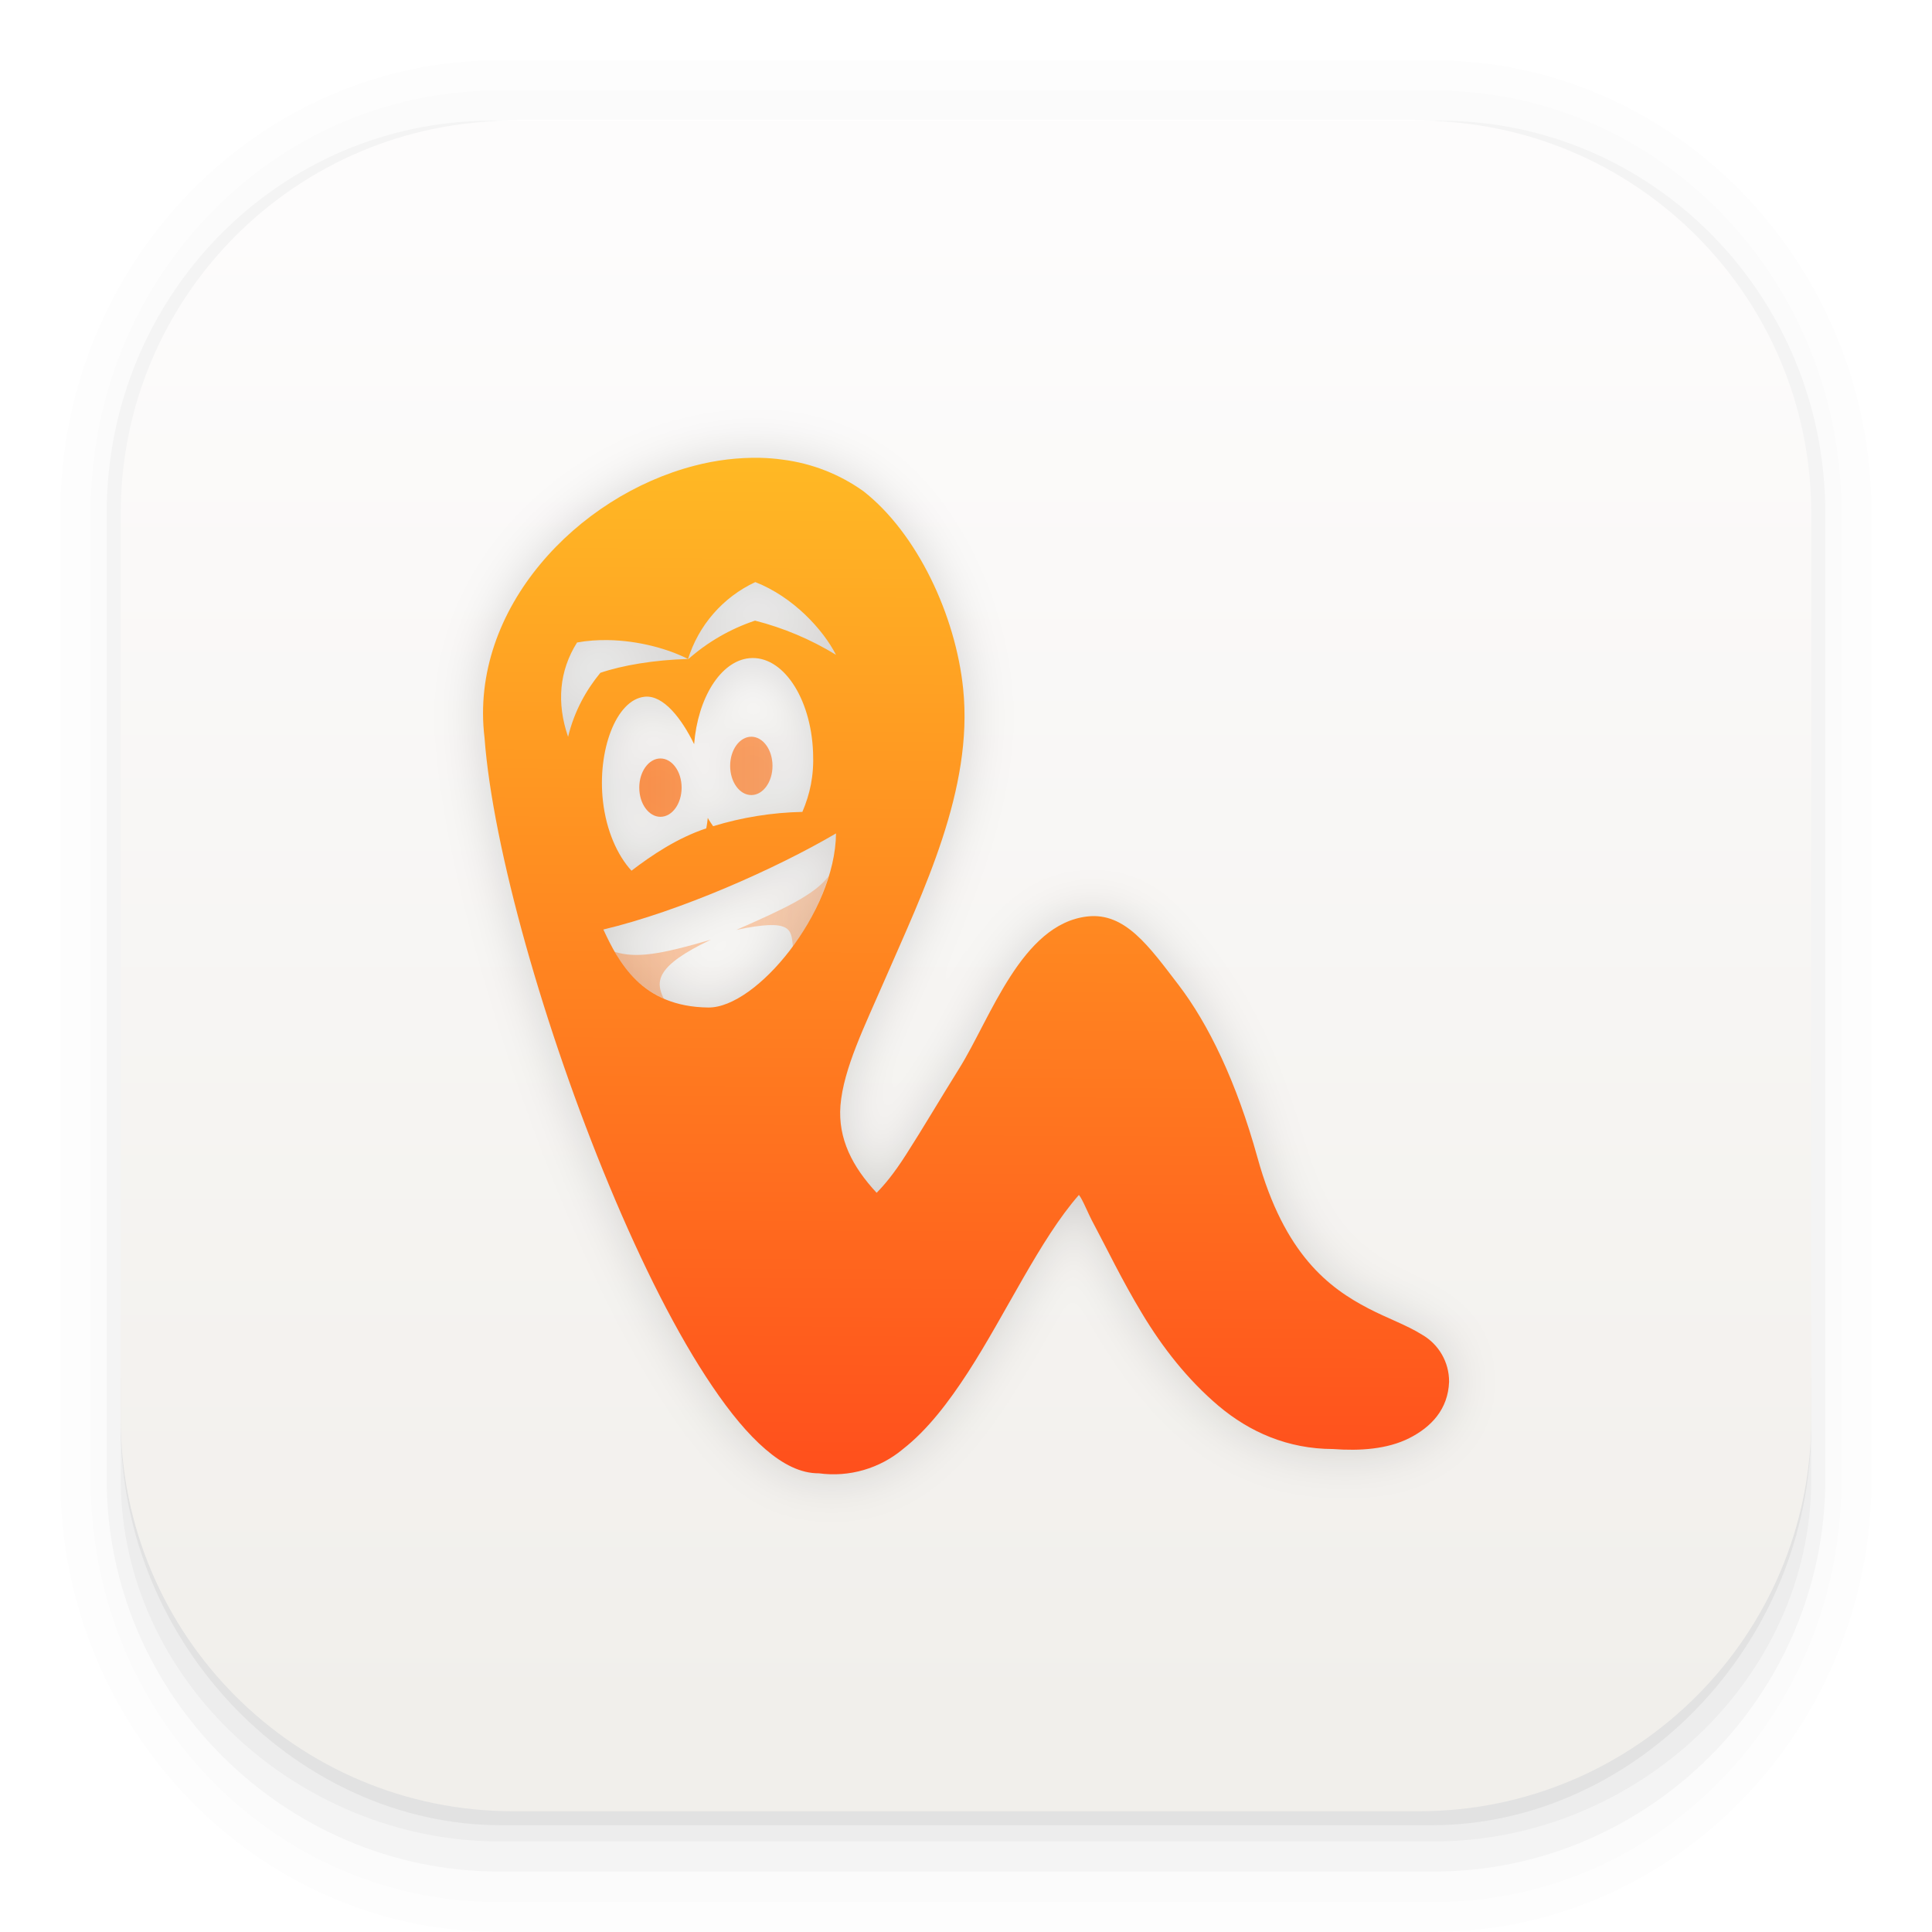
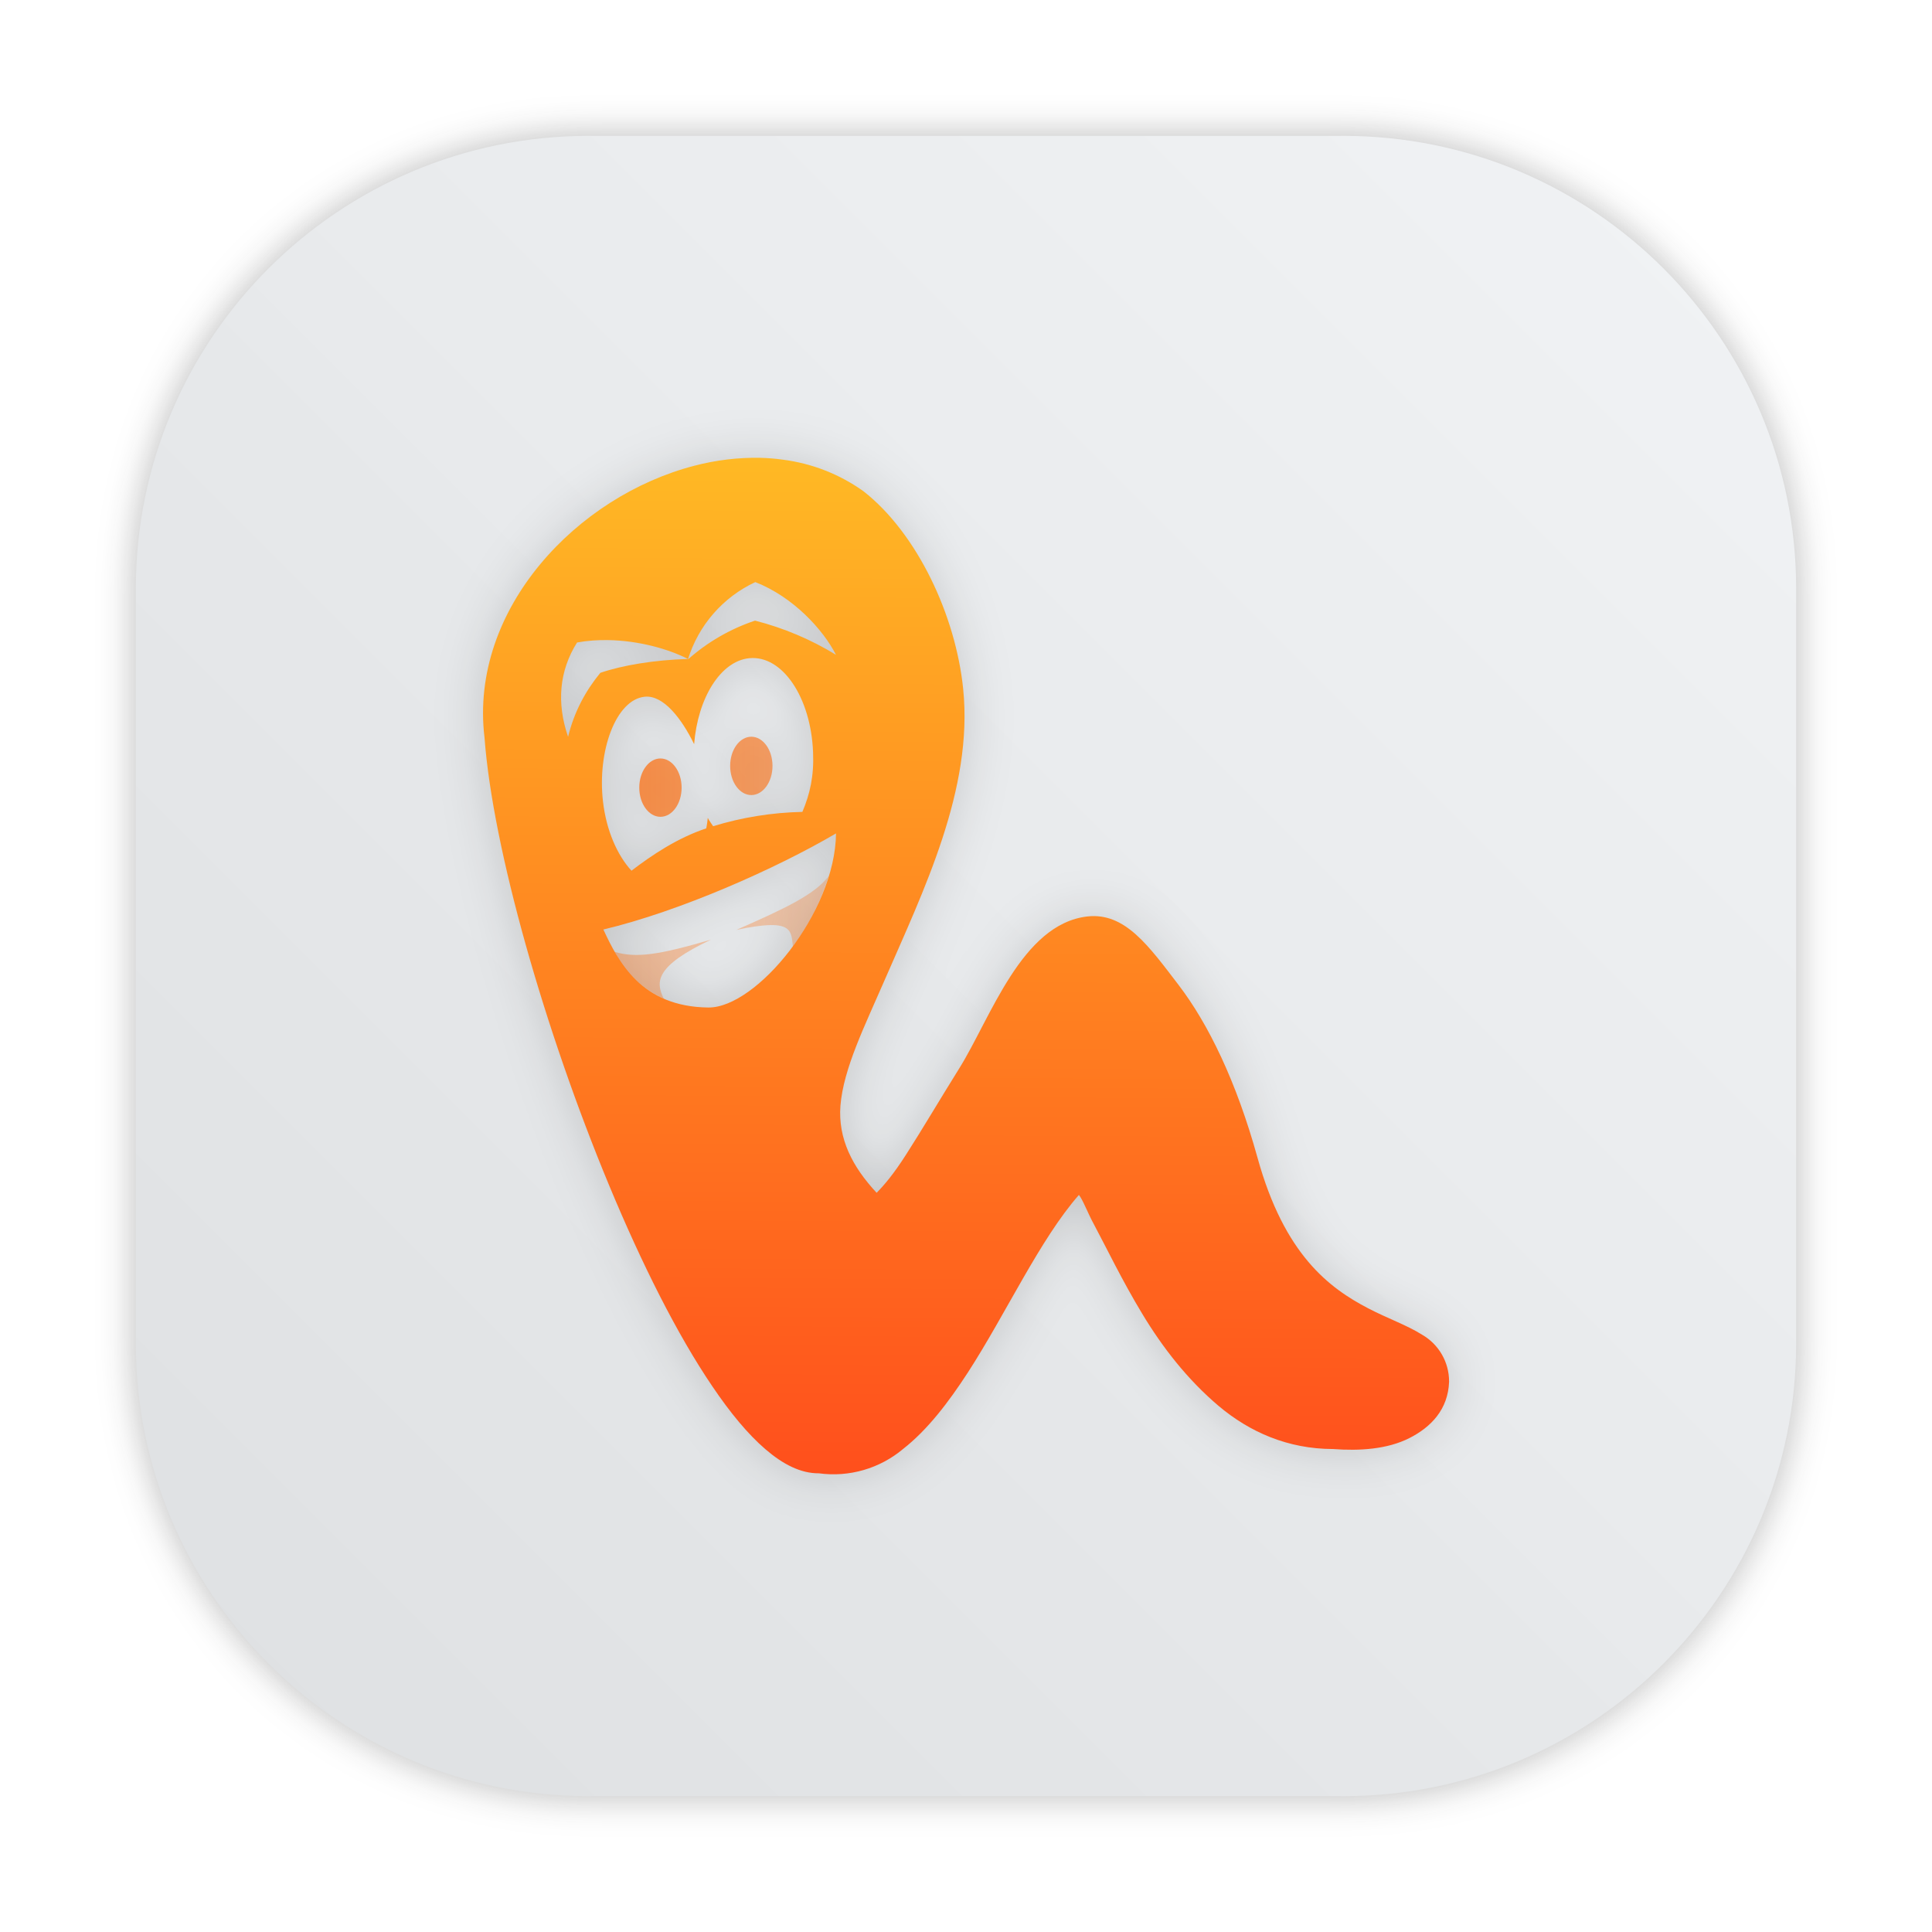
- <svg xmlns="http://www.w3.org/2000/svg" width="64" height="64" version="1.1">
-   <defs>
+ <svg xmlns="http://www.w3.org/2000/svg" xmlns:xlink="http://www.w3.org/1999/xlink" width="64" height="64" version="1.1" id="svg54">
+   <defs id="defs20">
    <linearGradient id="linearGradient867" x1="32.243" x2="32.42" y1="47.827" y2="14.844" gradientTransform="translate(-1.0711 -.33699)" gradientUnits="userSpaceOnUse">
-       <stop stop-color="#ff4c1c" offset="0" />
-       <stop stop-color="#ffbf25" offset="1" />
+       <stop stop-color="#ff4c1c" offset="0" id="stop2" />
+       <stop stop-color="#ffbf25" offset="1" id="stop4" />
    </linearGradient>
    <linearGradient id="linearGradient871" x1="12.684" x2="48.336" y1="29.802" y2="29.802" gradientTransform="translate(-1.0711 -.33699)" gradientUnits="userSpaceOnUse">
-       <stop stop-color="#f60" offset="0" />
-       <stop stop-color="#f60" stop-opacity="0" offset="1" />
+       <stop stop-color="#f60" offset="0" id="stop7" />
+       <stop stop-color="#f60" stop-opacity="0" offset="1" id="stop9" />
    </linearGradient>
    <filter id="filter908" x="-.062" y="-.059" width="1.123" height="1.117" color-interpolation-filters="sRGB">
-       <feGaussianBlur stdDeviation="0.741" />
+       <feGaussianBlur stdDeviation="0.741" id="feGaussianBlur12" />
    </filter>
-     <linearGradient id="linearGradient862-3" x1="7.937" x2="7.937" y1="15.081" y2="1.852" gradientTransform="matrix(3.7795 0 0 3.7795 .00014309 .031541)" gradientUnits="userSpaceOnUse">
-       <stop stop-color="#f1efeb" offset="0" />
-       <stop stop-color="#fdfcfc" offset="1" />
+     <linearGradient id="linearGradient862-3" x1="7.937" x2="7.937" y1="15.081" y2="1.852" gradientTransform="matrix(3.7795,0,0,3.7795,12.88165,-14.84271)" gradientUnits="userSpaceOnUse">
+       <stop stop-color="#f1efeb" offset="0" id="stop15" />
+       <stop stop-color="#fdfcfc" offset="1" id="stop17" />
+     </linearGradient>
+     <filter id="filter2761" x="-.024" y="-.024" width="1.048" height="1.048" color-interpolation-filters="sRGB">
+       <feGaussianBlur stdDeviation="0.146" id="feGaussianBlur2" />
+     </filter>
+     <linearGradient id="a-9" x1="23.487" x2="23.487" y1="15.18" y2="32.913" gradientTransform="matrix(.12676 0 0 .12676 -27.515 6.7925)" gradientUnits="userSpaceOnUse">
+       <stop stop-color="#141414" offset="0" id="stop5" />
+       <stop stop-color="#30277f" offset="1" id="stop7-3" />
+     </linearGradient>
+     <radialGradient id="c-7" cx="24.047" cy="23.949" r="2.987" gradientTransform="matrix(0.2056,-3.7539e-8,2.8431e-8,0.15571,-39.607,5.456)" gradientUnits="userSpaceOnUse">
+       <stop stop-color="#2839e6" offset="0" id="stop10" />
+       <stop stop-opacity="0" offset="1" id="stop12" />
+     </radialGradient>
+     <linearGradient id="d-6" x1="361.36" x2="361.36" y1="616.07" y2="722.79" gradientTransform="matrix(.0040372 0 0 .0040372 -25.925 7.1257)" gradientUnits="userSpaceOnUse">
+       <stop stop-color="#fff" offset="0" id="stop15-6" />
+       <stop stop-color="#fff" stop-opacity="0" offset="1" id="stop17-7" />
+     </linearGradient>
+     <radialGradient id="radialGradient123131" cx="-24.473" cy="9.835" r="1.141" gradientTransform="matrix(1.4202,0,0,1.0512,0.054505,-1.1471)" gradientUnits="userSpaceOnUse" xlink:href="#a-9" />
+     <linearGradient id="linearGradient123141" x1="-24.485" x2="-24.485" y1="8.696" y2="9.751" gradientTransform="translate(-10.196,-0.6431)" gradientUnits="userSpaceOnUse" xlink:href="#d-6" />
+     <linearGradient id="linearGradient123149" x1="-24.478" x2="-24.478" y1="11.104" y2="8.491" gradientTransform="translate(-10.229,-0.6431)" gradientUnits="userSpaceOnUse">
+       <stop stop-color="#2d1edc" offset="0" id="stop22" />
+       <stop stop-color="#141414" offset="1" id="stop24" />
+     </linearGradient>
+     <radialGradient id="radialGradient123155" cx="-24.473" cy="9.835" r="1.141" gradientTransform="matrix(1.1403,0,0,0.84405,-6.7958,0.89063)" gradientUnits="userSpaceOnUse" xlink:href="#a-9" />
+     <linearGradient id="linearGradient123157" x1="-24.478" x2="-24.478" y1="11.104" y2="8.491" gradientTransform="matrix(0.8029,0,0,0.8029,-15.053,1.2953)" gradientUnits="userSpaceOnUse" xlink:href="#a-9" />
+     <radialGradient id="radialGradient123159" cx="-24.473" cy="9.835" r="1.521" gradientTransform="matrix(0.93082,0,0,0.93082,-11.889,0.037279)" gradientUnits="userSpaceOnUse">
+       <stop stop-color="#291dc0" offset="0" id="stop29" />
+       <stop stop-color="#1b1b23" offset="1" id="stop31" />
+     </radialGradient>
+     <linearGradient id="linearGradient123161" x1="361.36" x2="361.36" y1="616.07" y2="722.79" gradientTransform="matrix(0.0040372,0,0,0.0040372,-36.122,6.4826)" gradientUnits="userSpaceOnUse" xlink:href="#d-6" />
+     <linearGradient id="linearGradient123197" x1="-36.117" x2="-33.22" y1="10.638" y2="7.74" gradientUnits="userSpaceOnUse">
+       <stop offset="0" id="stop35" />
+       <stop stop-opacity="0" offset="1" id="stop37" />
+     </linearGradient>
+     <linearGradient id="linearGradient952" x1="-20.384" x2="-23.272" y1="6.133" y2="15.312" gradientUnits="userSpaceOnUse">
+       <stop stop-color="#232323" offset="0" id="stop40" />
+       <stop stop-color="#323296" offset=".95" id="stop42" />
+       <stop stop-color="#232323" offset="1" id="stop44" />
+     </linearGradient>
+     <linearGradient id="linearGradient1000" x1="-25.122" x2="-15.582" y1="9.342" y2="9.342" gradientUnits="userSpaceOnUse">
+       <stop stop-color="#407fff" offset="0" id="stop47" />
+       <stop stop-color="#ff407a" offset="1" id="stop49" />
+     </linearGradient>
+     <linearGradient id="linearGradient1024" x1="1.331" x2="15.65" y1="15.576" y2="1.17" gradientUnits="userSpaceOnUse">
+       <stop stop-color="#dddfe1" offset="0" id="stop52" />
+       <stop stop-color="#f3f4f6" stop-opacity=".996" offset="1" id="stop54" />
+     </linearGradient>
+     <filter color-interpolation-filters="sRGB" height="1.048" width="1.048" y="-.024" x="-.024" id="filter2761-3">
+       <feGaussianBlur id="feGaussianBlur2-3" stdDeviation="0.146" />
+     </filter>
+     <linearGradient gradientUnits="userSpaceOnUse" gradientTransform="matrix(3.7796 0 0 3.7796 -.0026448 .53066)" y2="1.17" y1="15.576" x2="15.65" x1="1.331" id="linearGradient1024-6">
+       <stop id="stop5-7" offset="0" stop-color="#dddfe1" />
+       <stop id="stop7-5" offset="1" stop-opacity=".996" stop-color="#f3f4f6" />
+     </linearGradient>
+     <filter style="color-interpolation-filters:sRGB" id="filter1057" x="-0.027" width="1.054" y="-0.027" height="1.054">
+       <feGaussianBlur stdDeviation="0.619" id="feGaussianBlur1059" />
+     </filter>
+     <linearGradient xlink:href="#linearGradient1051" id="linearGradient1053" x1="-127" y1="60" x2="-72" y2="5" gradientUnits="userSpaceOnUse" gradientTransform="translate(131.5,-0.5099974)" />
+     <linearGradient id="linearGradient1051">
+       <stop style="stop-color:#dee0e2;stop-opacity:1" offset="0" id="stop1047" />
+       <stop style="stop-color:#f1f3f5;stop-opacity:0.996" offset="1" id="stop1049" />
    </linearGradient>
  </defs>
-   <g transform="scale(3.7796)" shape-rendering="auto">
-     <path d="m4.369 0.529c-2.114 0-3.84 1.784-3.84 3.968v8.467c0 2.185 1.726 3.968 3.84 3.968h8.194c2.114 0 3.84-1.784 3.84-3.968v-8.467c0-2.185-1.726-3.968-3.84-3.968zm0.257 0.521h7.681c1.844 0 3.329 1.534 3.329 3.44v7.937c0 1.906-1.485 3.44-3.329 3.44h-7.681c-1.844 0-3.329-1.534-3.329-3.44v-7.937c0-1.906 1.485-3.44 3.329-3.44z" color="#000000" color-rendering="auto" dominant-baseline="auto" image-rendering="auto" opacity=".01" solid-color="#000000" stop-color="#000000" style="font-feature-settings:normal;font-variant-alternates:normal;font-variant-caps:normal;font-variant-east-asian:normal;font-variant-ligatures:normal;font-variant-numeric:normal;font-variant-position:normal;font-variation-settings:normal;inline-size:0;isolation:auto;mix-blend-mode:normal;shape-margin:0;shape-padding:0;text-decoration-color:#000000;text-decoration-line:none;text-decoration-style:solid;text-indent:0;text-orientation:mixed;text-transform:none;white-space:normal" />
-     <path d="m4.359 0.794c-1.967 0-3.564 1.653-3.564 3.688v8.5c0 2.035 1.597 3.688 3.564 3.688h8.216c1.967 0 3.564-1.653 3.564-3.688v-8.5c0-2.035-1.598-3.688-3.564-3.688zm0.272 0.256h7.672c1.842 0 3.325 1.534 3.325 3.44v7.937c0 1.906-1.483 3.44-3.325 3.44h-7.672c-1.842 0-3.325-1.534-3.325-3.44v-7.937c0-1.906 1.483-3.44 3.325-3.44z" color="#000000" color-rendering="auto" dominant-baseline="auto" image-rendering="auto" opacity=".01" solid-color="#000000" stop-color="#000000" style="font-feature-settings:normal;font-variant-alternates:normal;font-variant-caps:normal;font-variant-east-asian:normal;font-variant-ligatures:normal;font-variant-numeric:normal;font-variant-position:normal;font-variation-settings:normal;inline-size:0;isolation:auto;mix-blend-mode:normal;shape-margin:0;shape-padding:0;text-decoration-color:#000000;text-decoration-line:none;text-decoration-style:solid;text-indent:0;text-orientation:mixed;text-transform:none;white-space:normal" />
-     <g>
-       <path d="m4.31 1.058c-1.866 0-3.375 1.538-3.375 3.439v8.467c0 1.901 1.57 3.439 3.436 3.439h8.2c1.866 0 3.427-1.538 3.427-3.439v-8.467c0-1.901-1.51-3.439-3.376-3.439h-0.097c1.794 0.087 3.214 1.582 3.214 3.432v7.937c0 1.906-1.506 3.44-3.377 3.44h-7.79c-1.871 0-3.377-1.534-3.377-3.44v-7.937c0-1.85 1.42-3.345 3.214-3.432z" color="#000000" color-rendering="auto" dominant-baseline="auto" image-rendering="auto" opacity=".03" solid-color="#000000" stop-color="#000000" style="font-feature-settings:normal;font-variant-alternates:normal;font-variant-caps:normal;font-variant-east-asian:normal;font-variant-ligatures:normal;font-variant-numeric:normal;font-variant-position:normal;font-variation-settings:normal;inline-size:0;isolation:auto;mix-blend-mode:normal;shape-margin:0;shape-padding:0;text-decoration-color:#000000;text-decoration-line:none;text-decoration-style:solid;text-indent:0;text-orientation:mixed;text-transform:none;white-space:normal" />
-       <path transform="scale(.26458)" d="m4 46.969v2.031c0 6.648 5.896 12 12.544 12h30.961c6.648 0 12.495-5.352 12.495-12v-1.992c-0.021 7.185-5.81 12.963-13 12.963h-29.998c-7.203 0-13.002-5.799-13.002-13.002z" color="#000000" color-rendering="auto" dominant-baseline="auto" image-rendering="auto" opacity=".03" solid-color="#000000" stop-color="#000000" style="font-feature-settings:normal;font-variant-alternates:normal;font-variant-caps:normal;font-variant-east-asian:normal;font-variant-ligatures:normal;font-variant-numeric:normal;font-variant-position:normal;font-variation-settings:normal;inline-size:0;isolation:auto;mix-blend-mode:normal;shape-margin:0;shape-padding:0;text-decoration-color:#000000;text-decoration-line:none;text-decoration-style:solid;text-indent:0;text-orientation:mixed;text-transform:none;white-space:normal" />
-       <path d="m1.058 11.906v0.592c0 1.939 1.573 3.499 3.332 3.499h8.16c1.759 0 3.324-1.561 3.324-3.499v-0.581c-0.006 2.095-1.537 3.78-3.439 3.78h-7.937c-1.906 0-3.44-1.691-3.44-3.792z" color="#000000" color-rendering="auto" dominant-baseline="auto" image-rendering="auto" opacity=".05" solid-color="#000000" stop-color="#000000" style="font-feature-settings:normal;font-variant-alternates:normal;font-variant-caps:normal;font-variant-east-asian:normal;font-variant-ligatures:normal;font-variant-numeric:normal;font-variant-position:normal;font-variation-settings:normal;inline-size:0;isolation:auto;mix-blend-mode:normal;shape-margin:0;shape-padding:0;text-decoration-color:#000000;text-decoration-line:none;text-decoration-style:solid;text-indent:0;text-orientation:mixed;text-transform:none;white-space:normal" />
-     </g>
+   <rect ry="15" y="4.5" x="4.5" height="55" width="55" id="rect1055" style="opacity:0.3;fill:#141414;fill-opacity:1;stroke-width:2.744;stroke-linecap:round;filter:url(#filter1057)" />
+   <rect style="fill:url(#linearGradient1053);fill-opacity:1;stroke-width:2.744;stroke-linecap:round" id="rect1045" width="55" height="55" x="4.5" y="4.5" ry="15" />
+   <g transform="matrix(1.1081 0 0 1.1081 -4.3729 -2.7843)" filter="url(#filter908)" opacity=".15" stroke-width="3.78" id="g44">
+     <path d="m26.684 16.199a7.249 7.249 0 0 0-1.984 0.238c-1.746 0.454-3.417 1.511-4.607 2.947-1.187 1.429-1.896 3.247-1.662 5.182 0.246 3.303 1.795 8.738 3.727 13.387 0.968 2.328 2.03 4.453 3.088 6.01 0.529 0.782 1.055 1.421 1.584 1.875 0.518 0.446 1.05 0.723 1.598 0.719a3.235 3.235 0 0 0 2.518-0.73c0.729-0.571 1.354-1.39 1.94-2.293 1.134-1.754 2.154-3.98 3.314-5.299 0.113 0.132 0.268 0.55 0.453 0.887 0.363 0.677 0.833 1.661 1.438 2.662 0.605 1.005 1.348 1.964 2.285 2.758 0.934 0.786 2.072 1.285 3.418 1.289 0.809 0.06 1.625 0.005 2.279-0.324 0.661-0.333 1.163-0.865 1.193-1.685v-0.008a1.61 1.61 0 0 0-0.809-1.402c-0.457-0.287-1.016-0.479-1.605-0.785-1.175-0.612-2.509-1.607-3.311-4.498-0.635-2.294-1.475-4.011-2.359-5.168-0.884-1.153-1.598-2.179-2.728-2.051-1.969 0.223-2.895 3.046-3.832 4.543-0.575 0.922-1.115 1.839-1.584 2.568-0.378 0.593-0.662 0.924-0.885 1.15-0.726-0.779-1.158-1.617-1.082-2.607 0.091-1.111 0.727-2.381 1.312-3.731 1.172-2.695 2.664-5.727 2.357-8.725-0.223-2.192-1.37-4.648-2.981-5.91a5.303 5.303 0 0 0-2.42-0.945 5.76 5.76 0 0 0-0.654-0.053zm-0.158 3.715c1.138 0.446 2.027 1.422 2.412 2.174a8.818 8.818 0 0 0-2.42-1.022 5.783 5.783 0 0 0-2.006 1.16 3.78 3.78 0 0 1 2.014-2.312zm-4.406 1.734c0.922 0.014 1.812 0.267 2.393 0.564-1.009 0.03-1.95 0.187-2.619 0.414-0.42 0.51-0.776 1.135-0.965 1.914-0.348-1.013-0.265-1.974 0.268-2.82 0.304-0.056 0.617-0.077 0.924-0.072zm4.229 0.541c0.986-0.094 1.84 1.169 1.904 2.816 0.03 0.707-0.094 1.246-0.32 1.779a9.808 9.808 0 0 0-2.668 0.428c-0.053-0.083-0.115-0.159-0.16-0.25-0.008 0.106-0.026 0.212-0.045 0.314-0.873 0.291-1.632 0.805-2.236 1.266-0.423-0.461-0.753-1.203-0.852-2.072-0.174-1.504 0.386-3.042 1.248-3.129 0.563-0.057 1.11 0.666 1.477 1.418 0.11-1.383 0.791-2.487 1.652-2.57zm2.59 5.238c-0.026 2.374-2.382 5.216-3.814 5.205-2.014-0.019-2.702-1.387-3.141-2.332 2.275-0.54 5.167-1.822 6.955-2.873z" fill-rule="evenodd" id="path38" />
+     <path d="m24.323 26.059a0.633 0.872 0 0 1-1.266 0 0.633 0.872 0 1 1 1.266 0zm2.717-0.65a0.633 0.872 0 0 1-1.266 0 0.633 0.872 0 1 1 1.266 0z" id="path40" />
+     <path d="m28.719 28.705c-0.416 0.548-1.296 0.964-2.759 1.606 1.667-0.351 1.637-0.011 1.69 0.499a7.068 7.068 0 0 0 1.07-2.105zm-3.515 1.897c-1.55 0.454-2.23 0.559-2.88 0.367a3.084 3.084 0 0 0 1.466 1.399c-0.253-0.51-0.253-0.975 1.41-1.765z" opacity=".5" id="path42" />
  </g>
-   <rect x="4" y="4" width="56" height="56" rx="13.002" ry="13.002" fill="url(#linearGradient862-3)" stroke-width="3.78" />
-   <g transform="matrix(1.1081 0 0 1.1081 -4.3729 -2.7843)" filter="url(#filter908)" opacity=".15" stroke-width="3.78">
-     <path d="m26.684 16.199a7.249 7.249 0 0 0-1.984 0.238c-1.746 0.454-3.417 1.511-4.607 2.947-1.187 1.429-1.896 3.247-1.662 5.182 0.246 3.303 1.795 8.738 3.727 13.387 0.968 2.328 2.03 4.453 3.088 6.01 0.529 0.782 1.055 1.421 1.584 1.875 0.518 0.446 1.05 0.723 1.598 0.719a3.235 3.235 0 0 0 2.518-0.73c0.729-0.571 1.354-1.39 1.94-2.293 1.134-1.754 2.154-3.98 3.314-5.299 0.113 0.132 0.268 0.55 0.453 0.887 0.363 0.677 0.833 1.661 1.438 2.662 0.605 1.005 1.348 1.964 2.285 2.758 0.934 0.786 2.072 1.285 3.418 1.289 0.809 0.06 1.625 0.005 2.279-0.324 0.661-0.333 1.163-0.865 1.193-1.685v-0.008a1.61 1.61 0 0 0-0.809-1.402c-0.457-0.287-1.016-0.479-1.605-0.785-1.175-0.612-2.509-1.607-3.311-4.498-0.635-2.294-1.475-4.011-2.359-5.168-0.884-1.153-1.598-2.179-2.728-2.051-1.969 0.223-2.895 3.046-3.832 4.543-0.575 0.922-1.115 1.839-1.584 2.568-0.378 0.593-0.662 0.924-0.885 1.15-0.726-0.779-1.158-1.617-1.082-2.607 0.091-1.111 0.727-2.381 1.312-3.731 1.172-2.695 2.664-5.727 2.357-8.725-0.223-2.192-1.37-4.648-2.981-5.91a5.303 5.303 0 0 0-2.42-0.945 5.76 5.76 0 0 0-0.654-0.053zm-0.158 3.715c1.138 0.446 2.027 1.422 2.412 2.174a8.818 8.818 0 0 0-2.42-1.022 5.783 5.783 0 0 0-2.006 1.16 3.78 3.78 0 0 1 2.014-2.312zm-4.406 1.734c0.922 0.014 1.812 0.267 2.393 0.564-1.009 0.03-1.95 0.187-2.619 0.414-0.42 0.51-0.776 1.135-0.965 1.914-0.348-1.013-0.265-1.974 0.268-2.82 0.304-0.056 0.617-0.077 0.924-0.072zm4.229 0.541c0.986-0.094 1.84 1.169 1.904 2.816 0.03 0.707-0.094 1.246-0.32 1.779a9.808 9.808 0 0 0-2.668 0.428c-0.053-0.083-0.115-0.159-0.16-0.25-0.008 0.106-0.026 0.212-0.045 0.314-0.873 0.291-1.632 0.805-2.236 1.266-0.423-0.461-0.753-1.203-0.852-2.072-0.174-1.504 0.386-3.042 1.248-3.129 0.563-0.057 1.11 0.666 1.477 1.418 0.11-1.383 0.791-2.487 1.652-2.57zm2.59 5.238c-0.026 2.374-2.382 5.216-3.814 5.205-2.014-0.019-2.702-1.387-3.141-2.332 2.275-0.54 5.167-1.822 6.955-2.873z" fill-rule="evenodd" />
-     <path d="m24.323 26.059a0.633 0.872 0 0 1-1.266 0 0.633 0.872 0 1 1 1.266 0zm2.717-0.65a0.633 0.872 0 0 1-1.266 0 0.633 0.872 0 1 1 1.266 0z" />
-     <path d="m28.719 28.705c-0.416 0.548-1.296 0.964-2.759 1.606 1.667-0.351 1.637-0.011 1.69 0.499a7.068 7.068 0 0 0 1.07-2.105zm-3.515 1.897c-1.55 0.454-2.23 0.559-2.88 0.367a3.084 3.084 0 0 0 1.466 1.399c-0.253-0.51-0.253-0.975 1.41-1.765z" opacity=".5" />
-   </g>
-   <g transform="matrix(1.1081 0 0 1.1081 -4.3729 -2.7843)" stroke-width="3.78">
-     <path d="m26.684 16.199a7.249 7.249 0 0 0-1.984 0.238c-1.746 0.454-3.417 1.511-4.607 2.947-1.187 1.429-1.896 3.247-1.662 5.182 0.246 3.303 1.795 8.738 3.727 13.387 0.968 2.328 2.03 4.453 3.088 6.01 0.529 0.782 1.055 1.421 1.584 1.875 0.518 0.446 1.05 0.723 1.598 0.719a3.235 3.235 0 0 0 2.518-0.73c0.729-0.571 1.354-1.39 1.94-2.293 1.134-1.754 2.154-3.98 3.314-5.299 0.113 0.132 0.268 0.55 0.453 0.887 0.363 0.677 0.833 1.661 1.438 2.662 0.605 1.005 1.348 1.964 2.285 2.758 0.934 0.786 2.072 1.285 3.418 1.289 0.809 0.06 1.625 0.005 2.279-0.324 0.661-0.333 1.163-0.865 1.193-1.685v-0.008a1.61 1.61 0 0 0-0.809-1.402c-0.457-0.287-1.016-0.479-1.605-0.785-1.175-0.612-2.509-1.607-3.311-4.498-0.635-2.294-1.475-4.011-2.359-5.168-0.884-1.153-1.598-2.179-2.728-2.051-1.969 0.223-2.895 3.046-3.832 4.543-0.575 0.922-1.115 1.839-1.584 2.568-0.378 0.593-0.662 0.924-0.885 1.15-0.726-0.779-1.158-1.617-1.082-2.607 0.091-1.111 0.727-2.381 1.312-3.731 1.172-2.695 2.664-5.727 2.357-8.725-0.223-2.192-1.37-4.648-2.981-5.91a5.303 5.303 0 0 0-2.42-0.945 5.76 5.76 0 0 0-0.654-0.053zm-0.158 3.715c1.138 0.446 2.027 1.422 2.412 2.174a8.818 8.818 0 0 0-2.42-1.022 5.783 5.783 0 0 0-2.006 1.16 3.78 3.78 0 0 1 2.014-2.312zm-4.406 1.734c0.922 0.014 1.812 0.267 2.393 0.564-1.009 0.03-1.95 0.187-2.619 0.414-0.42 0.51-0.776 1.135-0.965 1.914-0.348-1.013-0.265-1.974 0.268-2.82 0.304-0.056 0.617-0.077 0.924-0.072zm4.229 0.541c0.986-0.094 1.84 1.169 1.904 2.816 0.03 0.707-0.094 1.246-0.32 1.779a9.808 9.808 0 0 0-2.668 0.428c-0.053-0.083-0.115-0.159-0.16-0.25-0.008 0.106-0.026 0.212-0.045 0.314-0.873 0.291-1.632 0.805-2.236 1.266-0.423-0.461-0.753-1.203-0.852-2.072-0.174-1.504 0.386-3.042 1.248-3.129 0.563-0.057 1.11 0.666 1.477 1.418 0.11-1.383 0.791-2.487 1.652-2.57zm2.59 5.238c-0.026 2.374-2.382 5.216-3.814 5.205-2.014-0.019-2.702-1.387-3.141-2.332 2.275-0.54 5.167-1.822 6.955-2.873z" fill="url(#linearGradient867)" fill-rule="evenodd" />
-     <path d="m24.323 26.059a0.633 0.872 0 0 1-1.266 0 0.633 0.872 0 1 1 1.266 0zm2.717-0.65a0.633 0.872 0 0 1-1.266 0 0.633 0.872 0 1 1 1.266 0z" fill="url(#linearGradient871)" />
-     <path d="m28.719 28.705c-0.416 0.548-1.296 0.964-2.759 1.606 1.667-0.351 1.637-0.011 1.69 0.499a7.068 7.068 0 0 0 1.07-2.105zm-3.515 1.897c-1.55 0.454-2.23 0.559-2.88 0.367a3.084 3.084 0 0 0 1.466 1.399c-0.253-0.51-0.253-0.975 1.41-1.765z" fill="url(#linearGradient871)" opacity=".5" />
+   <g transform="matrix(1.1081 0 0 1.1081 -4.3729 -2.7843)" stroke-width="3.78" id="g52">
+     <path d="m26.684 16.199a7.249 7.249 0 0 0-1.984 0.238c-1.746 0.454-3.417 1.511-4.607 2.947-1.187 1.429-1.896 3.247-1.662 5.182 0.246 3.303 1.795 8.738 3.727 13.387 0.968 2.328 2.03 4.453 3.088 6.01 0.529 0.782 1.055 1.421 1.584 1.875 0.518 0.446 1.05 0.723 1.598 0.719a3.235 3.235 0 0 0 2.518-0.73c0.729-0.571 1.354-1.39 1.94-2.293 1.134-1.754 2.154-3.98 3.314-5.299 0.113 0.132 0.268 0.55 0.453 0.887 0.363 0.677 0.833 1.661 1.438 2.662 0.605 1.005 1.348 1.964 2.285 2.758 0.934 0.786 2.072 1.285 3.418 1.289 0.809 0.06 1.625 0.005 2.279-0.324 0.661-0.333 1.163-0.865 1.193-1.685v-0.008a1.61 1.61 0 0 0-0.809-1.402c-0.457-0.287-1.016-0.479-1.605-0.785-1.175-0.612-2.509-1.607-3.311-4.498-0.635-2.294-1.475-4.011-2.359-5.168-0.884-1.153-1.598-2.179-2.728-2.051-1.969 0.223-2.895 3.046-3.832 4.543-0.575 0.922-1.115 1.839-1.584 2.568-0.378 0.593-0.662 0.924-0.885 1.15-0.726-0.779-1.158-1.617-1.082-2.607 0.091-1.111 0.727-2.381 1.312-3.731 1.172-2.695 2.664-5.727 2.357-8.725-0.223-2.192-1.37-4.648-2.981-5.91a5.303 5.303 0 0 0-2.42-0.945 5.76 5.76 0 0 0-0.654-0.053zm-0.158 3.715c1.138 0.446 2.027 1.422 2.412 2.174a8.818 8.818 0 0 0-2.42-1.022 5.783 5.783 0 0 0-2.006 1.16 3.78 3.78 0 0 1 2.014-2.312zm-4.406 1.734c0.922 0.014 1.812 0.267 2.393 0.564-1.009 0.03-1.95 0.187-2.619 0.414-0.42 0.51-0.776 1.135-0.965 1.914-0.348-1.013-0.265-1.974 0.268-2.82 0.304-0.056 0.617-0.077 0.924-0.072zm4.229 0.541c0.986-0.094 1.84 1.169 1.904 2.816 0.03 0.707-0.094 1.246-0.32 1.779a9.808 9.808 0 0 0-2.668 0.428c-0.053-0.083-0.115-0.159-0.16-0.25-0.008 0.106-0.026 0.212-0.045 0.314-0.873 0.291-1.632 0.805-2.236 1.266-0.423-0.461-0.753-1.203-0.852-2.072-0.174-1.504 0.386-3.042 1.248-3.129 0.563-0.057 1.11 0.666 1.477 1.418 0.11-1.383 0.791-2.487 1.652-2.57zm2.59 5.238c-0.026 2.374-2.382 5.216-3.814 5.205-2.014-0.019-2.702-1.387-3.141-2.332 2.275-0.54 5.167-1.822 6.955-2.873z" fill="url(#linearGradient867)" fill-rule="evenodd" id="path46" />
+     <path d="m24.323 26.059a0.633 0.872 0 0 1-1.266 0 0.633 0.872 0 1 1 1.266 0zm2.717-0.65a0.633 0.872 0 0 1-1.266 0 0.633 0.872 0 1 1 1.266 0z" fill="url(#linearGradient871)" id="path48" />
+     <path d="m28.719 28.705c-0.416 0.548-1.296 0.964-2.759 1.606 1.667-0.351 1.637-0.011 1.69 0.499a7.068 7.068 0 0 0 1.07-2.105zm-3.515 1.897c-1.55 0.454-2.23 0.559-2.88 0.367a3.084 3.084 0 0 0 1.466 1.399c-0.253-0.51-0.253-0.975 1.41-1.765z" fill="url(#linearGradient871)" opacity=".5" id="path50" />
  </g>
</svg>
